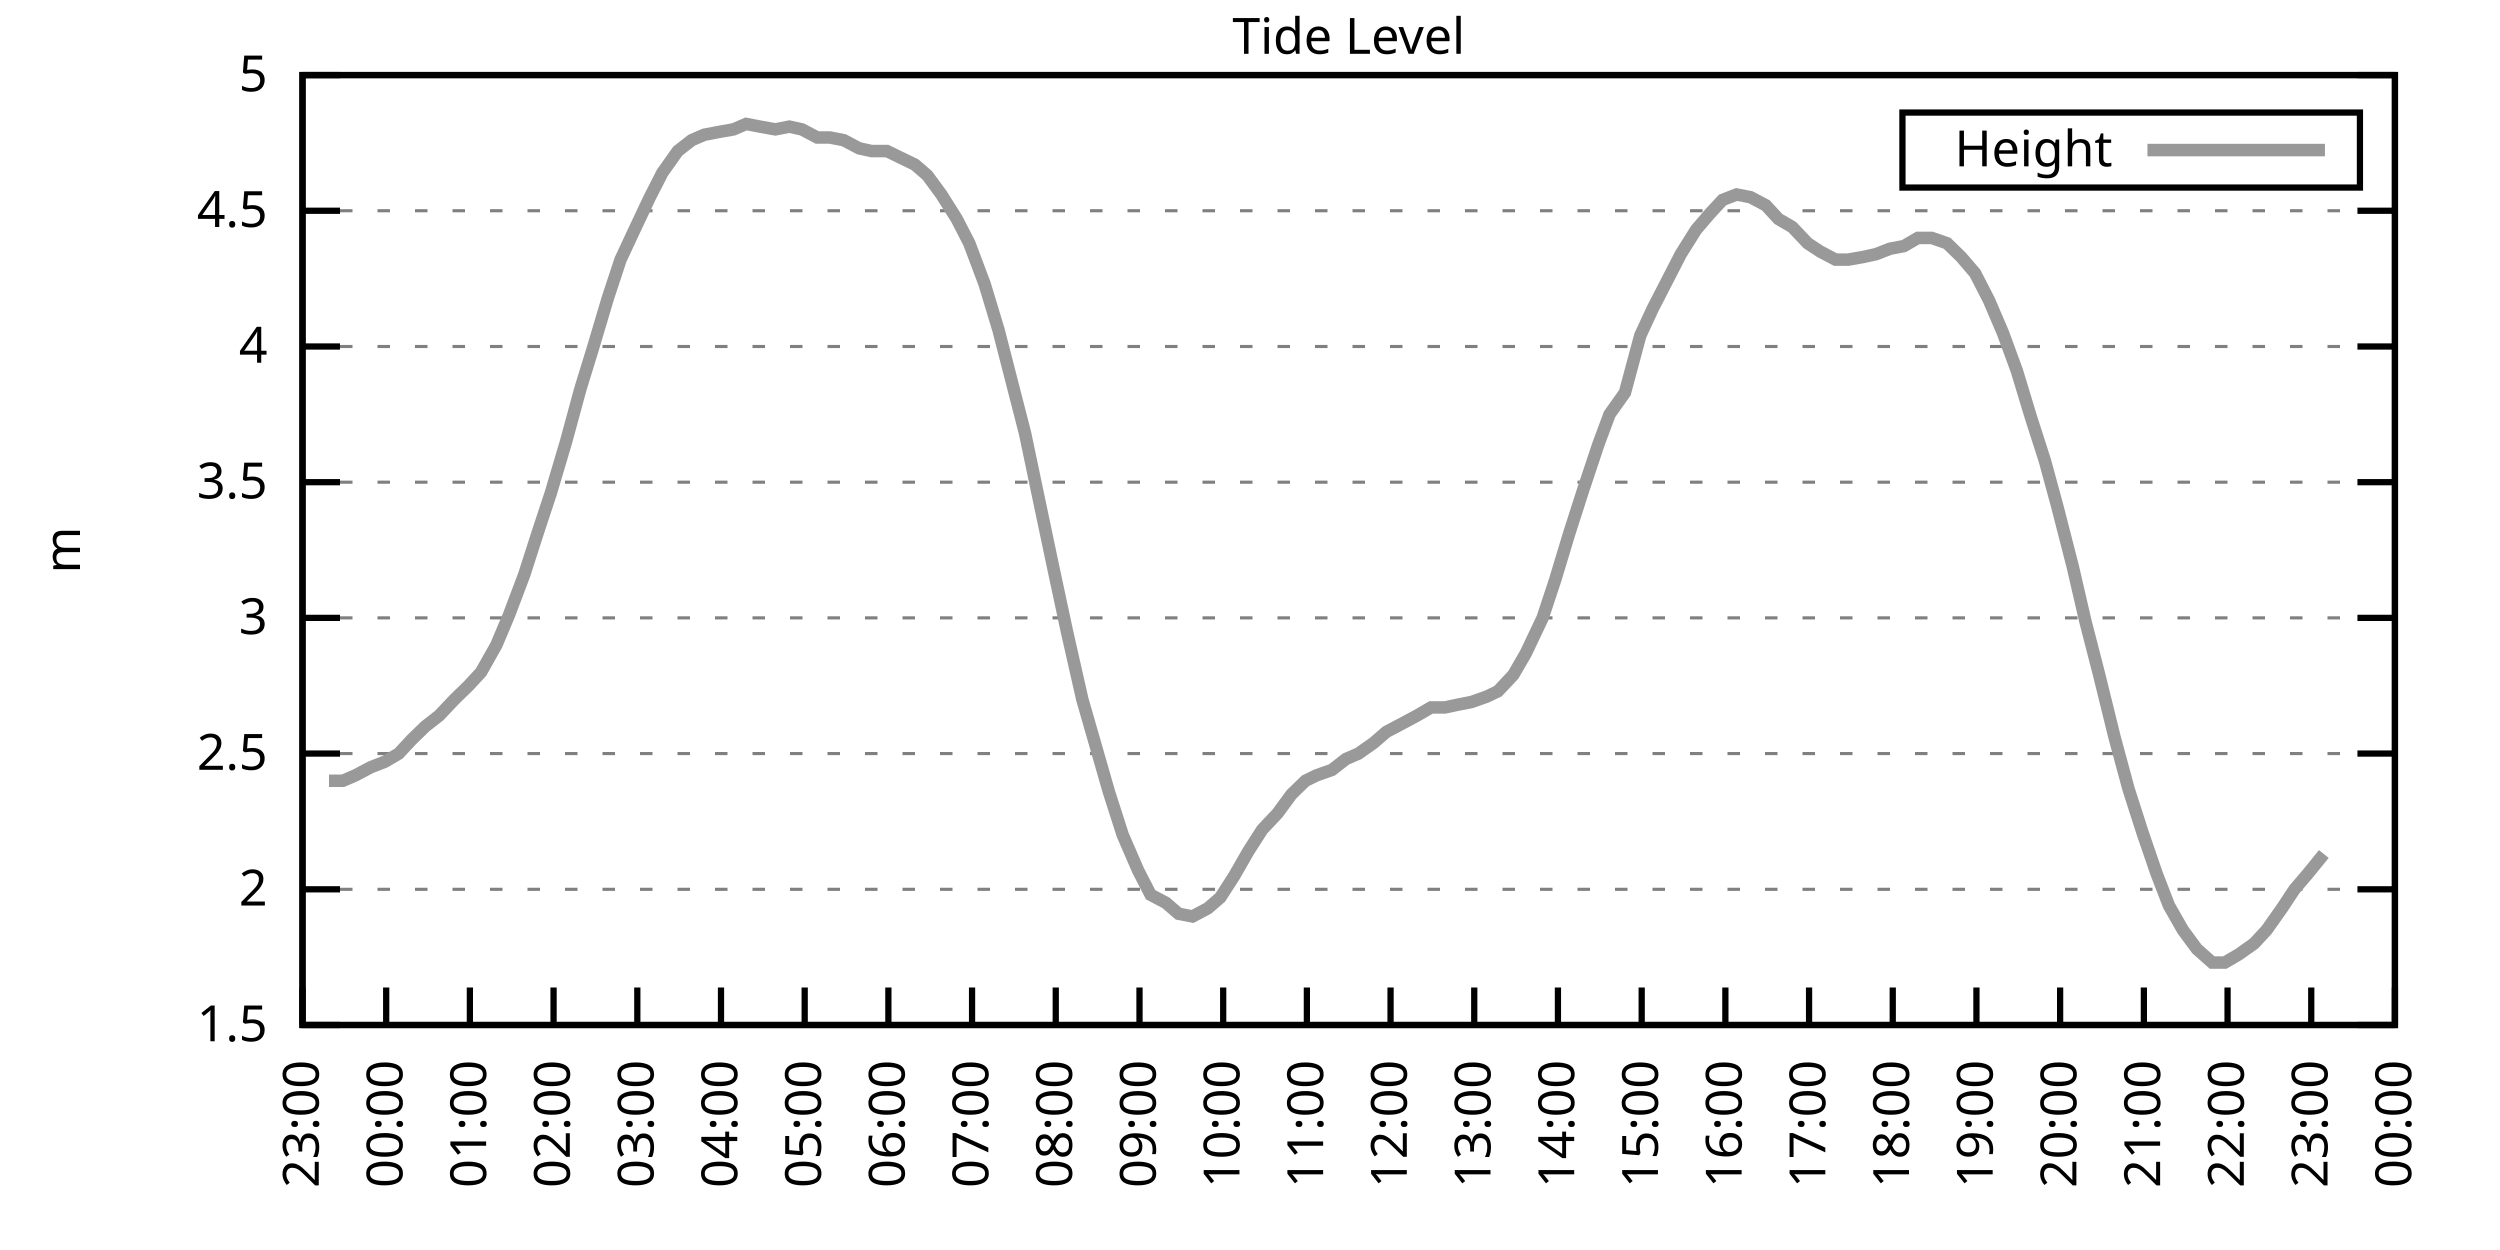
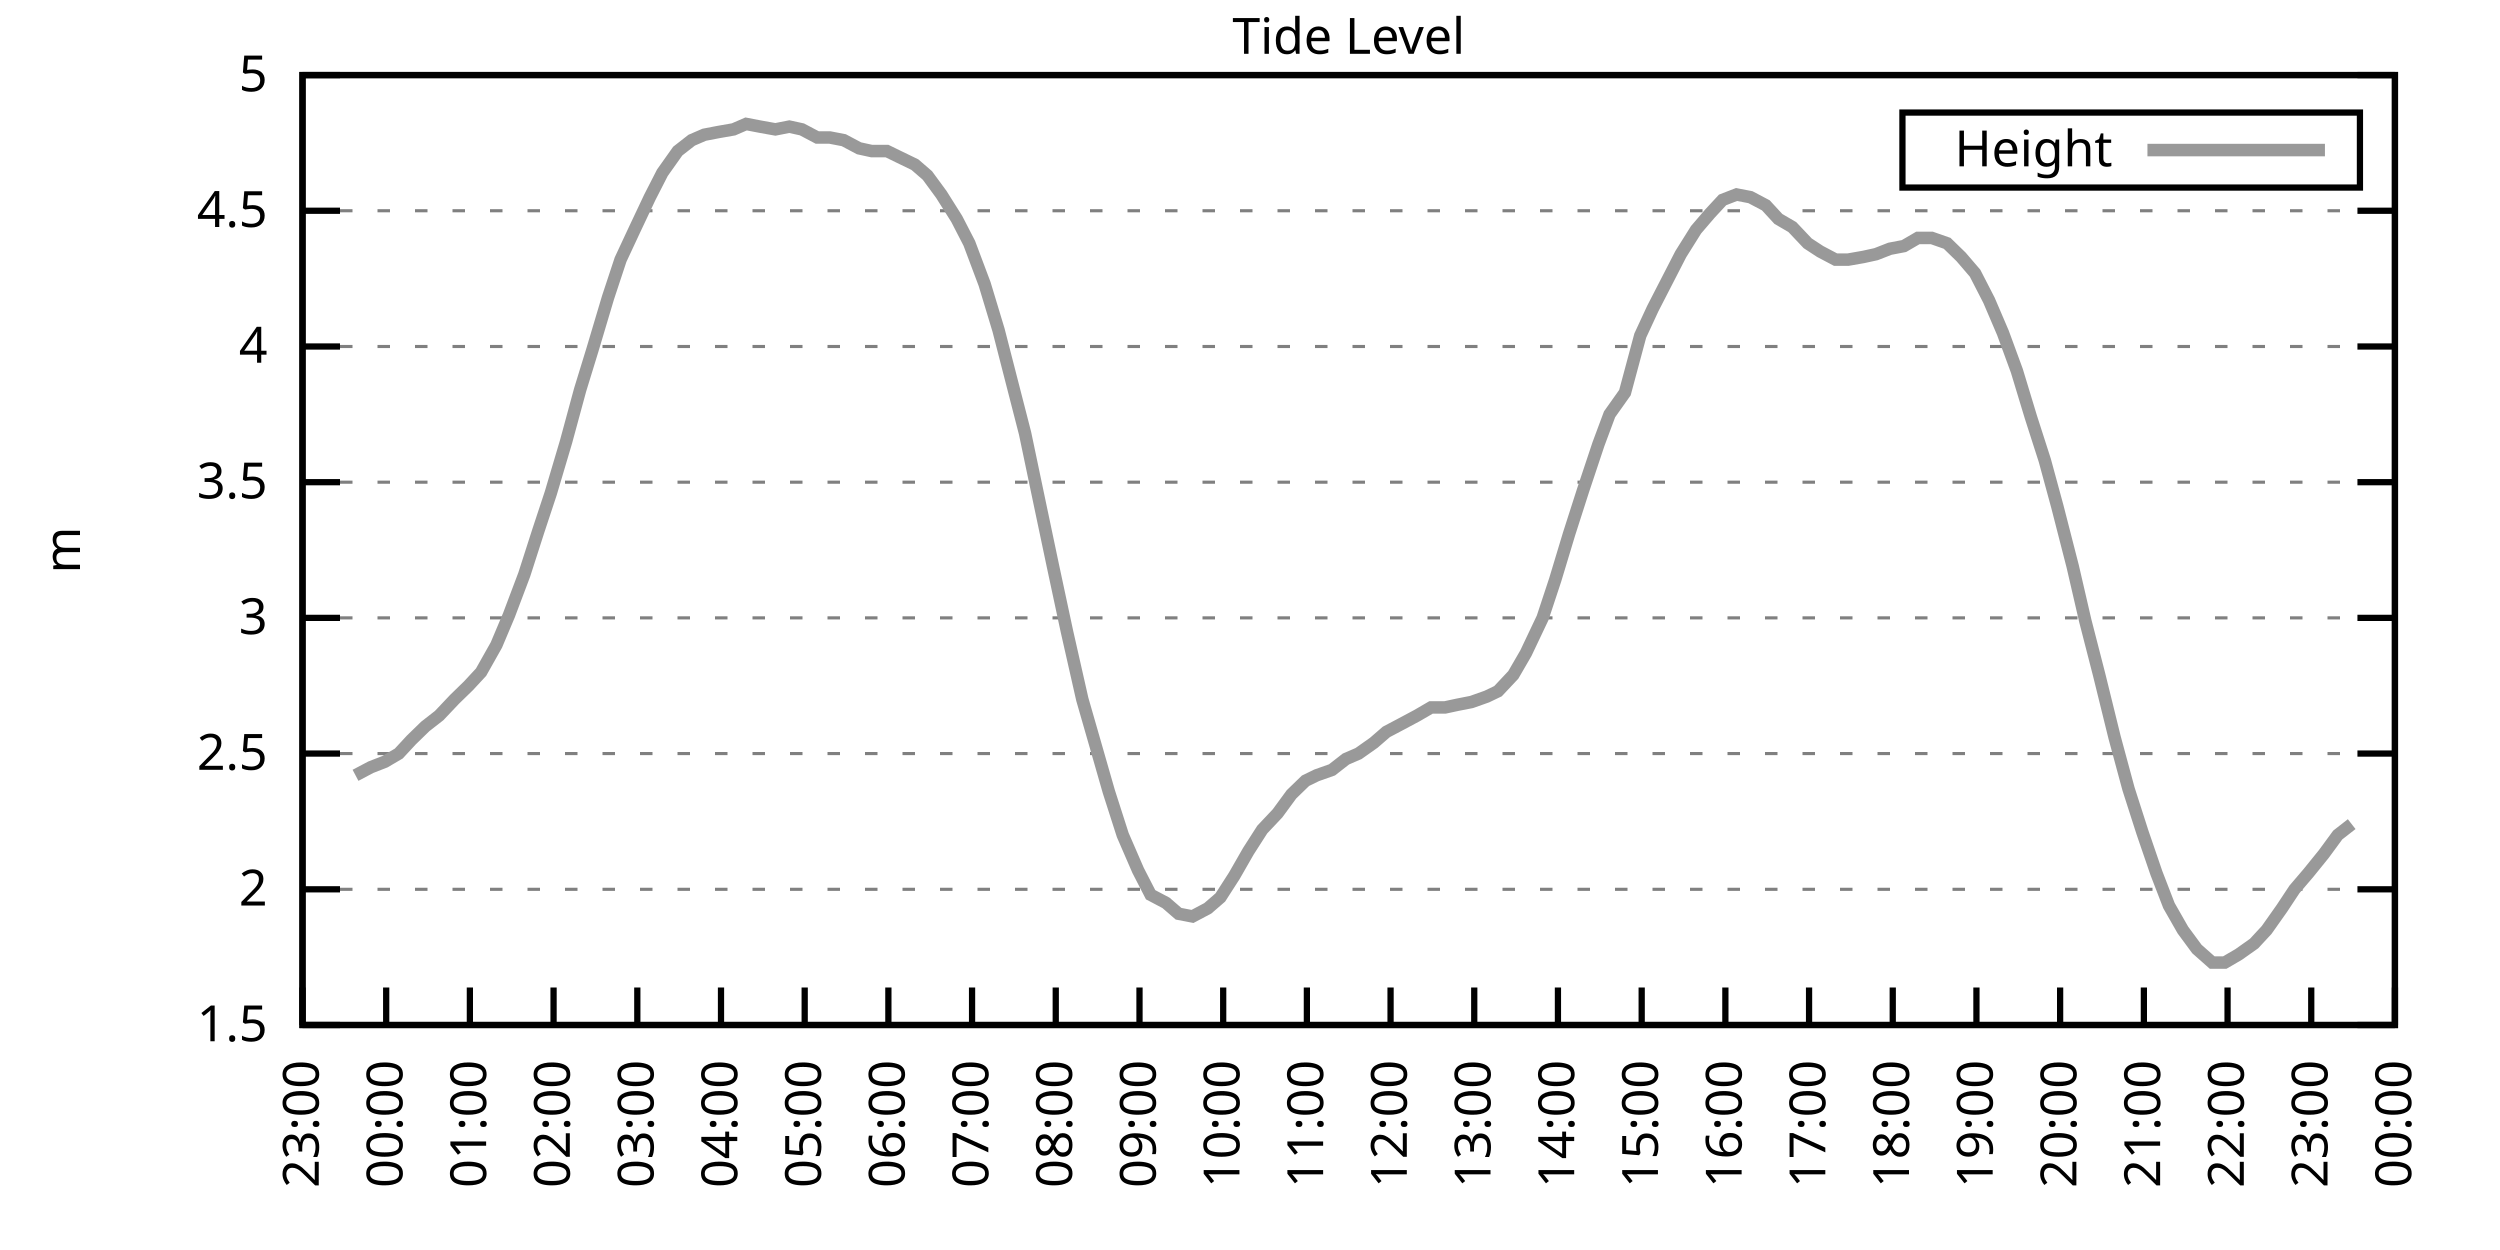
<svg xmlns="http://www.w3.org/2000/svg" xmlns:xlink="http://www.w3.org/1999/xlink" width="400" height="200" viewBox="0 0 400 200">
  <g id="gnuplot_canvas">
    <rect x="0" y="0" width="400" height="200" fill="none" />
    <defs>
      <circle id="gpDot" r="0.5" stroke-width="0.5" stroke="currentColor" />
      <path id="gpPt0" stroke-width="0.333" stroke="currentColor" d="M-1,0 h2 M0,-1 v2" />
      <path id="gpPt1" stroke-width="0.333" stroke="currentColor" d="M-1,-1 L1,1 M1,-1 L-1,1" />
      <path id="gpPt2" stroke-width="0.333" stroke="currentColor" d="M-1,0 L1,0 M0,-1 L0,1 M-1,-1 L1,1 M-1,1 L1,-1" />
      <rect id="gpPt3" stroke-width="0.333" stroke="currentColor" x="-1" y="-1" width="2" height="2" />
      <rect id="gpPt4" stroke-width="0.333" stroke="currentColor" fill="currentColor" x="-1" y="-1" width="2" height="2" />
      <circle id="gpPt5" stroke-width="0.333" stroke="currentColor" cx="0" cy="0" r="1" />
      <use xlink:href="#gpPt5" id="gpPt6" fill="currentColor" stroke="none" />
      <path id="gpPt7" stroke-width="0.333" stroke="currentColor" d="M0,-1.33 L-1.33,0.67 L1.33,0.67 z" />
      <use xlink:href="#gpPt7" id="gpPt8" fill="currentColor" stroke="none" />
      <use xlink:href="#gpPt7" id="gpPt9" stroke="currentColor" transform="rotate(180)" />
      <use xlink:href="#gpPt9" id="gpPt10" fill="currentColor" stroke="none" />
      <use xlink:href="#gpPt3" id="gpPt11" stroke="currentColor" transform="rotate(45)" />
      <use xlink:href="#gpPt11" id="gpPt12" fill="currentColor" stroke="none" />
      <path id="gpPt13" stroke-width="0.333" stroke="currentColor" d="M0,1.330 L1.265,0.411 L0.782,-1.067 L-0.782,-1.076 L-1.265,0.411 z" />
      <use xlink:href="#gpPt13" id="gpPt14" fill="currentColor" stroke="none" />
      <filter id="textbox" filterUnits="objectBoundingBox" x="0" y="0" height="1" width="1">
        <feFlood flood-color="white" flood-opacity="1" result="bgnd" />
        <feComposite in="SourceGraphic" in2="bgnd" operator="atop" />
      </filter>
      <filter id="greybox" filterUnits="objectBoundingBox" x="0" y="0" height="1" width="1">
        <feFlood flood-color="lightgrey" flood-opacity="1" result="grey" />
        <feComposite in="SourceGraphic" in2="grey" operator="atop" />
      </filter>
    </defs>
    <g fill="none" color="white" stroke="currentColor" stroke-width="1.00" stroke-linecap="butt" stroke-linejoin="miter">
</g>
    <g fill="none" color="black" stroke="currentColor" stroke-width="1.00" stroke-linecap="butt" stroke-linejoin="miter">
      <g stroke="none" shape-rendering="crispEdges">
        <polygon fill="rgb(255, 255, 255)" points="48.40,164.00 383.18,164.00 383.18,12.02 48.40,12.02 " />
      </g>
    </g>
    <g fill="none" color="black" stroke="currentColor" stroke-width="1.00" stroke-linecap="butt" stroke-linejoin="miter">
</g>
    <g fill="none" color="black" stroke="black" stroke-width="0.50" stroke-linecap="butt" stroke-linejoin="miter">
</g>
    <g fill="none" color="gray" stroke="currentColor" stroke-width="0.50" stroke-linecap="butt" stroke-linejoin="miter">
      <path stroke="gray" stroke-dasharray="2,4" class="gridline" d="M48.40,164.00 L383.19,164.00  " />
    </g>
    <g fill="none" color="gray" stroke="gray" stroke-width="1.00" stroke-linecap="butt" stroke-linejoin="miter">
</g>
    <g fill="none" color="black" stroke="currentColor" stroke-width="1.00" stroke-linecap="butt" stroke-linejoin="miter">
      <path stroke="black" d="M48.40,164.00 L54.40,164.00 M383.19,164.00 L377.19,164.00  " />
      <g transform="translate(42.80,166.60)" stroke="none" fill="black" font-family="Sans" font-size="8.00" text-anchor="end">
        <text>
          <tspan font-family="Sans"> 1.5</tspan>
        </text>
      </g>
    </g>
    <g fill="none" color="black" stroke="currentColor" stroke-width="1.00" stroke-linecap="butt" stroke-linejoin="miter">
</g>
    <g fill="none" color="black" stroke="black" stroke-width="0.50" stroke-linecap="butt" stroke-linejoin="miter">
</g>
    <g fill="none" color="gray" stroke="currentColor" stroke-width="0.50" stroke-linecap="butt" stroke-linejoin="miter">
      <path stroke="gray" stroke-dasharray="2,4" class="gridline" d="M48.40,142.29 L383.19,142.29  " />
    </g>
    <g fill="none" color="gray" stroke="gray" stroke-width="1.00" stroke-linecap="butt" stroke-linejoin="miter">
</g>
    <g fill="none" color="black" stroke="currentColor" stroke-width="1.00" stroke-linecap="butt" stroke-linejoin="miter">
      <path stroke="black" d="M48.40,142.29 L54.40,142.29 M383.19,142.29 L377.19,142.29  " />
      <g transform="translate(42.80,144.89)" stroke="none" fill="black" font-family="Sans" font-size="8.00" text-anchor="end">
        <text>
          <tspan font-family="Sans"> 2</tspan>
        </text>
      </g>
    </g>
    <g fill="none" color="black" stroke="currentColor" stroke-width="1.00" stroke-linecap="butt" stroke-linejoin="miter">
</g>
    <g fill="none" color="black" stroke="black" stroke-width="0.50" stroke-linecap="butt" stroke-linejoin="miter">
</g>
    <g fill="none" color="gray" stroke="currentColor" stroke-width="0.50" stroke-linecap="butt" stroke-linejoin="miter">
      <path stroke="gray" stroke-dasharray="2,4" class="gridline" d="M48.40,120.57 L383.19,120.57  " />
    </g>
    <g fill="none" color="gray" stroke="gray" stroke-width="1.00" stroke-linecap="butt" stroke-linejoin="miter">
</g>
    <g fill="none" color="black" stroke="currentColor" stroke-width="1.00" stroke-linecap="butt" stroke-linejoin="miter">
      <path stroke="black" d="M48.40,120.57 L54.40,120.57 M383.19,120.57 L377.19,120.57  " />
      <g transform="translate(42.80,123.17)" stroke="none" fill="black" font-family="Sans" font-size="8.00" text-anchor="end">
        <text>
          <tspan font-family="Sans"> 2.5</tspan>
        </text>
      </g>
    </g>
    <g fill="none" color="black" stroke="currentColor" stroke-width="1.00" stroke-linecap="butt" stroke-linejoin="miter">
</g>
    <g fill="none" color="black" stroke="black" stroke-width="0.50" stroke-linecap="butt" stroke-linejoin="miter">
</g>
    <g fill="none" color="gray" stroke="currentColor" stroke-width="0.50" stroke-linecap="butt" stroke-linejoin="miter">
      <path stroke="gray" stroke-dasharray="2,4" class="gridline" d="M48.40,98.86 L383.19,98.86  " />
    </g>
    <g fill="none" color="gray" stroke="gray" stroke-width="1.00" stroke-linecap="butt" stroke-linejoin="miter">
</g>
    <g fill="none" color="black" stroke="currentColor" stroke-width="1.00" stroke-linecap="butt" stroke-linejoin="miter">
      <path stroke="black" d="M48.40,98.86 L54.40,98.86 M383.19,98.86 L377.19,98.86  " />
      <g transform="translate(42.80,101.46)" stroke="none" fill="black" font-family="Sans" font-size="8.00" text-anchor="end">
        <text>
          <tspan font-family="Sans"> 3</tspan>
        </text>
      </g>
    </g>
    <g fill="none" color="black" stroke="currentColor" stroke-width="1.00" stroke-linecap="butt" stroke-linejoin="miter">
</g>
    <g fill="none" color="black" stroke="black" stroke-width="0.50" stroke-linecap="butt" stroke-linejoin="miter">
</g>
    <g fill="none" color="gray" stroke="currentColor" stroke-width="0.50" stroke-linecap="butt" stroke-linejoin="miter">
      <path stroke="gray" stroke-dasharray="2,4" class="gridline" d="M48.40,77.15 L383.19,77.15  " />
    </g>
    <g fill="none" color="gray" stroke="gray" stroke-width="1.00" stroke-linecap="butt" stroke-linejoin="miter">
</g>
    <g fill="none" color="black" stroke="currentColor" stroke-width="1.00" stroke-linecap="butt" stroke-linejoin="miter">
      <path stroke="black" d="M48.40,77.15 L54.40,77.15 M383.19,77.15 L377.19,77.15  " />
      <g transform="translate(42.80,79.75)" stroke="none" fill="black" font-family="Sans" font-size="8.00" text-anchor="end">
        <text>
          <tspan font-family="Sans"> 3.5</tspan>
        </text>
      </g>
    </g>
    <g fill="none" color="black" stroke="currentColor" stroke-width="1.00" stroke-linecap="butt" stroke-linejoin="miter">
</g>
    <g fill="none" color="black" stroke="black" stroke-width="0.50" stroke-linecap="butt" stroke-linejoin="miter">
</g>
    <g fill="none" color="gray" stroke="currentColor" stroke-width="0.50" stroke-linecap="butt" stroke-linejoin="miter">
      <path stroke="gray" stroke-dasharray="2,4" class="gridline" d="M48.40,55.44 L383.19,55.44  " />
    </g>
    <g fill="none" color="gray" stroke="gray" stroke-width="1.00" stroke-linecap="butt" stroke-linejoin="miter">
</g>
    <g fill="none" color="black" stroke="currentColor" stroke-width="1.00" stroke-linecap="butt" stroke-linejoin="miter">
      <path stroke="black" d="M48.40,55.44 L54.40,55.44 M383.19,55.44 L377.19,55.44  " />
      <g transform="translate(42.80,58.04)" stroke="none" fill="black" font-family="Sans" font-size="8.00" text-anchor="end">
        <text>
          <tspan font-family="Sans"> 4</tspan>
        </text>
      </g>
    </g>
    <g fill="none" color="black" stroke="currentColor" stroke-width="1.00" stroke-linecap="butt" stroke-linejoin="miter">
</g>
    <g fill="none" color="black" stroke="black" stroke-width="0.50" stroke-linecap="butt" stroke-linejoin="miter">
</g>
    <g fill="none" color="gray" stroke="currentColor" stroke-width="0.50" stroke-linecap="butt" stroke-linejoin="miter">
      <path stroke="gray" stroke-dasharray="2,4" class="gridline" d="M48.40,33.72 L383.19,33.72  " />
    </g>
    <g fill="none" color="gray" stroke="gray" stroke-width="1.00" stroke-linecap="butt" stroke-linejoin="miter">
</g>
    <g fill="none" color="black" stroke="currentColor" stroke-width="1.00" stroke-linecap="butt" stroke-linejoin="miter">
      <path stroke="black" d="M48.40,33.72 L54.40,33.72 M383.19,33.72 L377.19,33.72  " />
      <g transform="translate(42.80,36.32)" stroke="none" fill="black" font-family="Sans" font-size="8.00" text-anchor="end">
        <text>
          <tspan font-family="Sans"> 4.5</tspan>
        </text>
      </g>
    </g>
    <g fill="none" color="black" stroke="currentColor" stroke-width="1.00" stroke-linecap="butt" stroke-linejoin="miter">
</g>
    <g fill="none" color="black" stroke="black" stroke-width="0.50" stroke-linecap="butt" stroke-linejoin="miter">
</g>
    <g fill="none" color="gray" stroke="currentColor" stroke-width="0.50" stroke-linecap="butt" stroke-linejoin="miter">
      <path stroke="gray" stroke-dasharray="2,4" class="gridline" d="M48.40,12.01 L383.19,12.01  " />
    </g>
    <g fill="none" color="gray" stroke="gray" stroke-width="1.00" stroke-linecap="butt" stroke-linejoin="miter">
</g>
    <g fill="none" color="black" stroke="currentColor" stroke-width="1.00" stroke-linecap="butt" stroke-linejoin="miter">
      <path stroke="black" d="M48.40,12.01 L54.40,12.01 M383.19,12.01 L377.19,12.01  " />
      <g transform="translate(42.80,14.61)" stroke="none" fill="black" font-family="Sans" font-size="8.00" text-anchor="end">
        <text>
          <tspan font-family="Sans"> 5</tspan>
        </text>
      </g>
    </g>
    <g fill="none" color="black" stroke="currentColor" stroke-width="1.00" stroke-linecap="butt" stroke-linejoin="miter">
      <path stroke="black" d="M48.40,164.00 L48.40,158.00  " />
      <g transform="translate(51.00,169.60) rotate(270.00)" stroke="none" fill="black" font-family="Sans" font-size="8.00" text-anchor="end">
        <text>
          <tspan font-family="Sans">23:00</tspan>
        </text>
      </g>
    </g>
    <g fill="none" color="black" stroke="currentColor" stroke-width="1.00" stroke-linecap="butt" stroke-linejoin="miter">
      <path stroke="black" d="M61.79,164.00 L61.79,158.00  " />
      <g transform="translate(64.39,169.60) rotate(270.00)" stroke="none" fill="black" font-family="Sans" font-size="8.00" text-anchor="end">
        <text>
          <tspan font-family="Sans">00:00</tspan>
        </text>
      </g>
    </g>
    <g fill="none" color="black" stroke="currentColor" stroke-width="1.00" stroke-linecap="butt" stroke-linejoin="miter">
      <path stroke="black" d="M75.18,164.00 L75.18,158.00  " />
      <g transform="translate(77.78,169.60) rotate(270.00)" stroke="none" fill="black" font-family="Sans" font-size="8.00" text-anchor="end">
        <text>
          <tspan font-family="Sans">01:00</tspan>
        </text>
      </g>
    </g>
    <g fill="none" color="black" stroke="currentColor" stroke-width="1.00" stroke-linecap="butt" stroke-linejoin="miter">
      <path stroke="black" d="M88.57,164.00 L88.57,158.00  " />
      <g transform="translate(91.17,169.60) rotate(270.00)" stroke="none" fill="black" font-family="Sans" font-size="8.00" text-anchor="end">
        <text>
          <tspan font-family="Sans">02:00</tspan>
        </text>
      </g>
    </g>
    <g fill="none" color="black" stroke="currentColor" stroke-width="1.00" stroke-linecap="butt" stroke-linejoin="miter">
      <path stroke="black" d="M101.97,164.00 L101.97,158.00  " />
      <g transform="translate(104.57,169.60) rotate(270.00)" stroke="none" fill="black" font-family="Sans" font-size="8.00" text-anchor="end">
        <text>
          <tspan font-family="Sans">03:00</tspan>
        </text>
      </g>
    </g>
    <g fill="none" color="black" stroke="currentColor" stroke-width="1.00" stroke-linecap="butt" stroke-linejoin="miter">
      <path stroke="black" d="M115.36,164.00 L115.36,158.00  " />
      <g transform="translate(117.96,169.60) rotate(270.00)" stroke="none" fill="black" font-family="Sans" font-size="8.00" text-anchor="end">
        <text>
          <tspan font-family="Sans">04:00</tspan>
        </text>
      </g>
    </g>
    <g fill="none" color="black" stroke="currentColor" stroke-width="1.00" stroke-linecap="butt" stroke-linejoin="miter">
      <path stroke="black" d="M128.75,164.00 L128.75,158.00  " />
      <g transform="translate(131.35,169.60) rotate(270.00)" stroke="none" fill="black" font-family="Sans" font-size="8.00" text-anchor="end">
        <text>
          <tspan font-family="Sans">05:00</tspan>
        </text>
      </g>
    </g>
    <g fill="none" color="black" stroke="currentColor" stroke-width="1.00" stroke-linecap="butt" stroke-linejoin="miter">
      <path stroke="black" d="M142.14,164.00 L142.14,158.00  " />
      <g transform="translate(144.74,169.60) rotate(270.00)" stroke="none" fill="black" font-family="Sans" font-size="8.00" text-anchor="end">
        <text>
          <tspan font-family="Sans">06:00</tspan>
        </text>
      </g>
    </g>
    <g fill="none" color="black" stroke="currentColor" stroke-width="1.00" stroke-linecap="butt" stroke-linejoin="miter">
      <path stroke="black" d="M155.53,164.00 L155.53,158.00  " />
      <g transform="translate(158.13,169.60) rotate(270.00)" stroke="none" fill="black" font-family="Sans" font-size="8.00" text-anchor="end">
        <text>
          <tspan font-family="Sans">07:00</tspan>
        </text>
      </g>
    </g>
    <g fill="none" color="black" stroke="currentColor" stroke-width="1.00" stroke-linecap="butt" stroke-linejoin="miter">
      <path stroke="black" d="M168.92,164.00 L168.92,158.00  " />
      <g transform="translate(171.52,169.60) rotate(270.00)" stroke="none" fill="black" font-family="Sans" font-size="8.00" text-anchor="end">
        <text>
          <tspan font-family="Sans">08:00</tspan>
        </text>
      </g>
    </g>
    <g fill="none" color="black" stroke="currentColor" stroke-width="1.00" stroke-linecap="butt" stroke-linejoin="miter">
      <path stroke="black" d="M182.32,164.00 L182.32,158.00  " />
      <g transform="translate(184.92,169.60) rotate(270.00)" stroke="none" fill="black" font-family="Sans" font-size="8.00" text-anchor="end">
        <text>
          <tspan font-family="Sans">09:00</tspan>
        </text>
      </g>
    </g>
    <g fill="none" color="black" stroke="currentColor" stroke-width="1.00" stroke-linecap="butt" stroke-linejoin="miter">
      <path stroke="black" d="M195.71,164.00 L195.71,158.00  " />
      <g transform="translate(198.31,169.60) rotate(270.00)" stroke="none" fill="black" font-family="Sans" font-size="8.00" text-anchor="end">
        <text>
          <tspan font-family="Sans">10:00</tspan>
        </text>
      </g>
    </g>
    <g fill="none" color="black" stroke="currentColor" stroke-width="1.00" stroke-linecap="butt" stroke-linejoin="miter">
      <path stroke="black" d="M209.10,164.00 L209.10,158.00  " />
      <g transform="translate(211.70,169.60) rotate(270.00)" stroke="none" fill="black" font-family="Sans" font-size="8.00" text-anchor="end">
        <text>
          <tspan font-family="Sans">11:00</tspan>
        </text>
      </g>
    </g>
    <g fill="none" color="black" stroke="currentColor" stroke-width="1.00" stroke-linecap="butt" stroke-linejoin="miter">
      <path stroke="black" d="M222.49,164.00 L222.49,158.00  " />
      <g transform="translate(225.09,169.60) rotate(270.00)" stroke="none" fill="black" font-family="Sans" font-size="8.00" text-anchor="end">
        <text>
          <tspan font-family="Sans">12:00</tspan>
        </text>
      </g>
    </g>
    <g fill="none" color="black" stroke="currentColor" stroke-width="1.00" stroke-linecap="butt" stroke-linejoin="miter">
      <path stroke="black" d="M235.88,164.00 L235.88,158.00  " />
      <g transform="translate(238.48,169.60) rotate(270.00)" stroke="none" fill="black" font-family="Sans" font-size="8.00" text-anchor="end">
        <text>
          <tspan font-family="Sans">13:00</tspan>
        </text>
      </g>
    </g>
    <g fill="none" color="black" stroke="currentColor" stroke-width="1.00" stroke-linecap="butt" stroke-linejoin="miter">
      <path stroke="black" d="M249.27,164.00 L249.27,158.00  " />
      <g transform="translate(251.87,169.60) rotate(270.00)" stroke="none" fill="black" font-family="Sans" font-size="8.00" text-anchor="end">
        <text>
          <tspan font-family="Sans">14:00</tspan>
        </text>
      </g>
    </g>
    <g fill="none" color="black" stroke="currentColor" stroke-width="1.00" stroke-linecap="butt" stroke-linejoin="miter">
      <path stroke="black" d="M262.67,164.00 L262.67,158.00  " />
      <g transform="translate(265.27,169.60) rotate(270.00)" stroke="none" fill="black" font-family="Sans" font-size="8.00" text-anchor="end">
        <text>
          <tspan font-family="Sans">15:00</tspan>
        </text>
      </g>
    </g>
    <g fill="none" color="black" stroke="currentColor" stroke-width="1.00" stroke-linecap="butt" stroke-linejoin="miter">
      <path stroke="black" d="M276.06,164.00 L276.06,158.00  " />
      <g transform="translate(278.66,169.60) rotate(270.00)" stroke="none" fill="black" font-family="Sans" font-size="8.00" text-anchor="end">
        <text>
          <tspan font-family="Sans">16:00</tspan>
        </text>
      </g>
    </g>
    <g fill="none" color="black" stroke="currentColor" stroke-width="1.00" stroke-linecap="butt" stroke-linejoin="miter">
      <path stroke="black" d="M289.45,164.00 L289.45,158.00  " />
      <g transform="translate(292.05,169.60) rotate(270.00)" stroke="none" fill="black" font-family="Sans" font-size="8.00" text-anchor="end">
        <text>
          <tspan font-family="Sans">17:00</tspan>
        </text>
      </g>
    </g>
    <g fill="none" color="black" stroke="currentColor" stroke-width="1.00" stroke-linecap="butt" stroke-linejoin="miter">
      <path stroke="black" d="M302.84,164.00 L302.84,158.00  " />
      <g transform="translate(305.44,169.60) rotate(270.00)" stroke="none" fill="black" font-family="Sans" font-size="8.00" text-anchor="end">
        <text>
          <tspan font-family="Sans">18:00</tspan>
        </text>
      </g>
    </g>
    <g fill="none" color="black" stroke="currentColor" stroke-width="1.00" stroke-linecap="butt" stroke-linejoin="miter">
      <path stroke="black" d="M316.23,164.00 L316.23,158.00  " />
      <g transform="translate(318.83,169.60) rotate(270.00)" stroke="none" fill="black" font-family="Sans" font-size="8.00" text-anchor="end">
        <text>
          <tspan font-family="Sans">19:00</tspan>
        </text>
      </g>
    </g>
    <g fill="none" color="black" stroke="currentColor" stroke-width="1.00" stroke-linecap="butt" stroke-linejoin="miter">
      <path stroke="black" d="M329.62,164.00 L329.62,158.00  " />
      <g transform="translate(332.22,169.60) rotate(270.00)" stroke="none" fill="black" font-family="Sans" font-size="8.00" text-anchor="end">
        <text>
          <tspan font-family="Sans">20:00</tspan>
        </text>
      </g>
    </g>
    <g fill="none" color="black" stroke="currentColor" stroke-width="1.00" stroke-linecap="butt" stroke-linejoin="miter">
      <path stroke="black" d="M343.02,164.00 L343.02,158.00  " />
      <g transform="translate(345.62,169.60) rotate(270.00)" stroke="none" fill="black" font-family="Sans" font-size="8.00" text-anchor="end">
        <text>
          <tspan font-family="Sans">21:00</tspan>
        </text>
      </g>
    </g>
    <g fill="none" color="black" stroke="currentColor" stroke-width="1.00" stroke-linecap="butt" stroke-linejoin="miter">
      <path stroke="black" d="M356.41,164.00 L356.41,158.00  " />
      <g transform="translate(359.01,169.60) rotate(270.00)" stroke="none" fill="black" font-family="Sans" font-size="8.00" text-anchor="end">
        <text>
          <tspan font-family="Sans">22:00</tspan>
        </text>
      </g>
    </g>
    <g fill="none" color="black" stroke="currentColor" stroke-width="1.00" stroke-linecap="butt" stroke-linejoin="miter">
      <path stroke="black" d="M369.80,164.00 L369.80,158.00  " />
      <g transform="translate(372.40,169.60) rotate(270.00)" stroke="none" fill="black" font-family="Sans" font-size="8.00" text-anchor="end">
        <text>
          <tspan font-family="Sans">23:00</tspan>
        </text>
      </g>
    </g>
    <g fill="none" color="black" stroke="currentColor" stroke-width="1.00" stroke-linecap="butt" stroke-linejoin="miter">
      <path stroke="black" d="M383.19,164.00 L383.19,158.00  " />
      <g transform="translate(385.79,169.60) rotate(270.00)" stroke="none" fill="black" font-family="Sans" font-size="8.00" text-anchor="end">
        <text>
          <tspan font-family="Sans">00:00</tspan>
        </text>
      </g>
    </g>
    <g fill="none" color="black" stroke="currentColor" stroke-width="1.00" stroke-linecap="butt" stroke-linejoin="miter">
</g>
    <g fill="none" color="black" stroke="currentColor" stroke-width="1.00" stroke-linecap="butt" stroke-linejoin="miter">
      <path stroke="black" d="M48.40,12.01 L48.40,164.00 L383.19,164.00 L383.19,12.01 L48.40,12.01 Z  " />
    </g>
    <g fill="none" color="black" stroke="currentColor" stroke-width="1.00" stroke-linecap="butt" stroke-linejoin="miter">
</g>
    <g fill="none" color="black" stroke="currentColor" stroke-width="1.00" stroke-linecap="butt" stroke-linejoin="miter">
      <path stroke="black" d="M304.39,30.01 L304.39,18.01 L377.59,18.01 L377.59,30.01 L304.39,30.01 Z  " />
    </g>
    <g id="Tide_level_plot_1">
      <g fill="none" color="white" stroke="black" stroke-width="2.00" stroke-linecap="butt" stroke-linejoin="miter">
</g>
      <g fill="none" color="black" stroke="currentColor" stroke-width="2.00" stroke-linecap="butt" stroke-linejoin="miter">
        <g transform="translate(337.99,26.61)" stroke="none" fill="black" font-family="Sans" font-size="8.00" text-anchor="end">
          <text>
            <tspan font-family="Sans">Height</tspan>
          </text>
        </g>
      </g>
      <g fill="none" color="black" stroke="currentColor" stroke-width="2.00" stroke-linecap="butt" stroke-linejoin="miter">
-         <path stroke="rgb(153, 153, 153)" d="M343.59,24.01 L371.99,24.01 M52.64,124.92 L54.87,124.92 L56.88,124.05 L59.34,122.75 L61.57,121.88 L63.80,120.57   L65.81,118.40 L68.04,116.23 L70.27,114.49 L72.73,111.89 L74.96,109.72 L76.97,107.55 L79.42,103.20 L81.43,98.43   L83.89,91.91 L86.12,84.97 L88.13,78.89 L90.58,70.63 L92.82,62.38 L94.82,55.87 L97.28,47.62 L99.29,41.54   L101.52,36.76 L103.98,31.55 L105.98,27.64 L108.44,24.17 L110.67,22.43 L112.68,21.56 L114.91,21.13 L117.37,20.70   L119.38,19.83 L121.61,20.26 L124.06,20.70 L126.29,20.26 L128.30,20.70 L130.76,22.00 L132.77,22.00 L135.00,22.43   L137.45,23.73 L139.46,24.17 L141.92,24.17 L143.70,25.04 L146.38,26.34 L148.39,28.08 L150.62,31.12 L153.08,35.03   L155.09,38.93 L157.54,45.45 L159.77,52.83 L161.78,60.65 L164.01,69.33 L166.47,81.06 L168.48,90.61 L170.71,101.03   L173.17,111.89 L175.17,118.84 L177.41,126.65 L179.64,133.60 L182.09,139.25 L184.10,143.16 L186.56,144.46 L188.57,146.20   L190.80,146.63 L193.25,145.33 L195.26,143.59 L197.49,140.12 L199.73,136.21 L201.96,132.73 L204.41,130.13 L206.64,127.09   L208.88,124.92 L210.66,124.05 L213.12,123.18 L215.35,121.44 L217.36,120.57 L219.81,118.84 L221.82,117.10 L224.28,115.80   L226.73,114.49 L228.96,113.19 L231.20,113.19 L233.20,112.76 L235.44,112.32 L237.89,111.45 L239.68,110.59 L242.13,107.98   L244.14,104.51 L246.82,98.86 L248.83,92.78 L251.06,85.40 L253.29,78.45 L255.75,71.07 L257.53,66.29 L259.99,62.82   L262.44,53.70 L264.45,49.36 L266.91,44.58 L268.92,40.67 L271.37,36.76 L273.60,34.16 L275.61,31.99 L277.84,31.12   L280.07,31.55 L282.53,32.85 L284.54,35.03 L286.77,36.33 L289.23,38.93 L291.23,40.24 L293.69,41.54 L295.70,41.54   L298.15,41.11 L300.16,40.67 L302.39,39.80 L304.63,39.37 L306.86,38.07 L309.09,38.07 L311.54,38.93 L313.78,41.11   L316.01,43.71 L318.24,48.05 L320.47,53.26 L322.70,59.34 L324.94,66.73 L327.17,73.67 L329.18,81.06 L331.63,90.61   L333.64,99.30 L335.87,107.98 L338.33,117.97 L340.56,126.22 L342.79,133.17 L345.02,139.68 L347.03,144.89 L349.26,148.80   L351.50,151.84 L353.95,154.01 L355.96,154.01 L358.19,152.71 L360.65,150.97 L362.66,148.80 L365.11,145.33 L367.12,142.29   L369.35,139.68 L371.81,136.64  " />
+         <path stroke="rgb(153, 153, 153)" d="M343.59,24.01 L371.99,24.01 M56.88,124.05 L59.34,122.75 L61.57,121.88 L63.80,120.57 L65.81,118.40 L68.04,116.23   L70.27,114.49 L72.73,111.89 L74.96,109.72 L76.97,107.55 L79.42,103.20 L81.43,98.43 L83.89,91.91 L86.12,84.97   L88.13,78.89 L90.58,70.63 L92.82,62.38 L94.82,55.87 L97.28,47.62 L99.29,41.54 L101.52,36.76 L103.98,31.55   L105.98,27.64 L108.44,24.17 L110.67,22.43 L112.68,21.56 L114.91,21.13 L117.37,20.70 L119.38,19.83 L121.61,20.26   L124.06,20.70 L126.29,20.26 L128.30,20.70 L130.76,22.00 L132.77,22.00 L135.00,22.43 L137.45,23.73 L139.46,24.17   L141.92,24.17 L143.70,25.04 L146.38,26.34 L148.39,28.08 L150.62,31.12 L153.08,35.03 L155.09,38.93 L157.54,45.45   L159.77,52.83 L161.78,60.65 L164.01,69.33 L166.47,81.06 L168.48,90.61 L170.71,101.03 L173.17,111.89 L175.17,118.84   L177.41,126.65 L179.64,133.60 L182.09,139.25 L184.10,143.16 L186.56,144.46 L188.57,146.20 L190.80,146.63 L193.25,145.33   L195.26,143.59 L197.49,140.12 L199.73,136.21 L201.96,132.73 L204.41,130.13 L206.64,127.09 L208.88,124.92 L210.66,124.05   L213.12,123.18 L215.35,121.44 L217.36,120.57 L219.81,118.84 L221.82,117.10 L224.28,115.80 L226.73,114.49 L228.96,113.19   L231.20,113.19 L233.20,112.76 L235.44,112.32 L237.89,111.45 L239.68,110.59 L242.13,107.98 L244.14,104.51 L246.82,98.86   L248.83,92.78 L251.06,85.40 L253.29,78.45 L255.75,71.07 L257.53,66.29 L259.99,62.82 L262.44,53.70 L264.45,49.36   L266.91,44.58 L268.92,40.67 L271.37,36.76 L273.60,34.16 L275.61,31.99 L277.84,31.12 L280.07,31.55 L282.53,32.85   L284.54,35.03 L286.77,36.33 L289.23,38.93 L291.23,40.24 L293.69,41.54 L295.70,41.54 L298.15,41.11 L300.16,40.67   L302.39,39.80 L304.63,39.37 L306.86,38.07 L309.09,38.07 L311.54,38.93 L313.78,41.11 L316.01,43.71 L318.24,48.05   L320.47,53.26 L322.70,59.34 L324.94,66.73 L327.17,73.67 L329.18,81.06 L331.63,90.61 L333.64,99.30 L335.87,107.98   L338.33,117.97 L340.56,126.22 L342.79,133.17 L345.02,139.68 L347.03,144.89 L349.26,148.80 L351.50,151.84 L353.95,154.01   L355.96,154.01 L358.19,152.71 L360.65,150.97 L362.66,148.80 L365.11,145.33 L367.12,142.29 L369.35,139.68 L371.81,136.64   L374.04,133.60 L376.27,131.86  " />
      </g>
    </g>
    <g fill="none" color="black" stroke="currentColor" stroke-width="2.00" stroke-linecap="butt" stroke-linejoin="miter">
</g>
    <g fill="none" color="black" stroke="black" stroke-width="1.00" stroke-linecap="butt" stroke-linejoin="miter">
</g>
    <g fill="none" color="black" stroke="currentColor" stroke-width="1.00" stroke-linecap="butt" stroke-linejoin="miter">
      <path stroke="black" d="M48.40,12.01 L48.40,164.00 L383.19,164.00 L383.19,12.01 L48.40,12.01 Z  " />
      <g transform="translate(12.80,88.01) rotate(270.00)" stroke="none" fill="black" font-family="Sans" font-size="8.00" text-anchor="middle">
        <text>
          <tspan font-family="Sans">m</tspan>
        </text>
      </g>
    </g>
    <g fill="none" color="black" stroke="currentColor" stroke-width="1.00" stroke-linecap="butt" stroke-linejoin="miter">
</g>
    <g fill="none" color="black" stroke="currentColor" stroke-width="1.00" stroke-linecap="butt" stroke-linejoin="miter">
      <g transform="translate(215.79,8.61)" stroke="none" fill="black" font-family="Sans" font-size="8.00" text-anchor="middle">
        <text>
          <tspan font-family="Sans">Tide Level</tspan>
        </text>
      </g>
    </g>
    <g fill="none" color="black" stroke="currentColor" stroke-width="1.00" stroke-linecap="butt" stroke-linejoin="miter">
</g>
  </g>
</svg>
